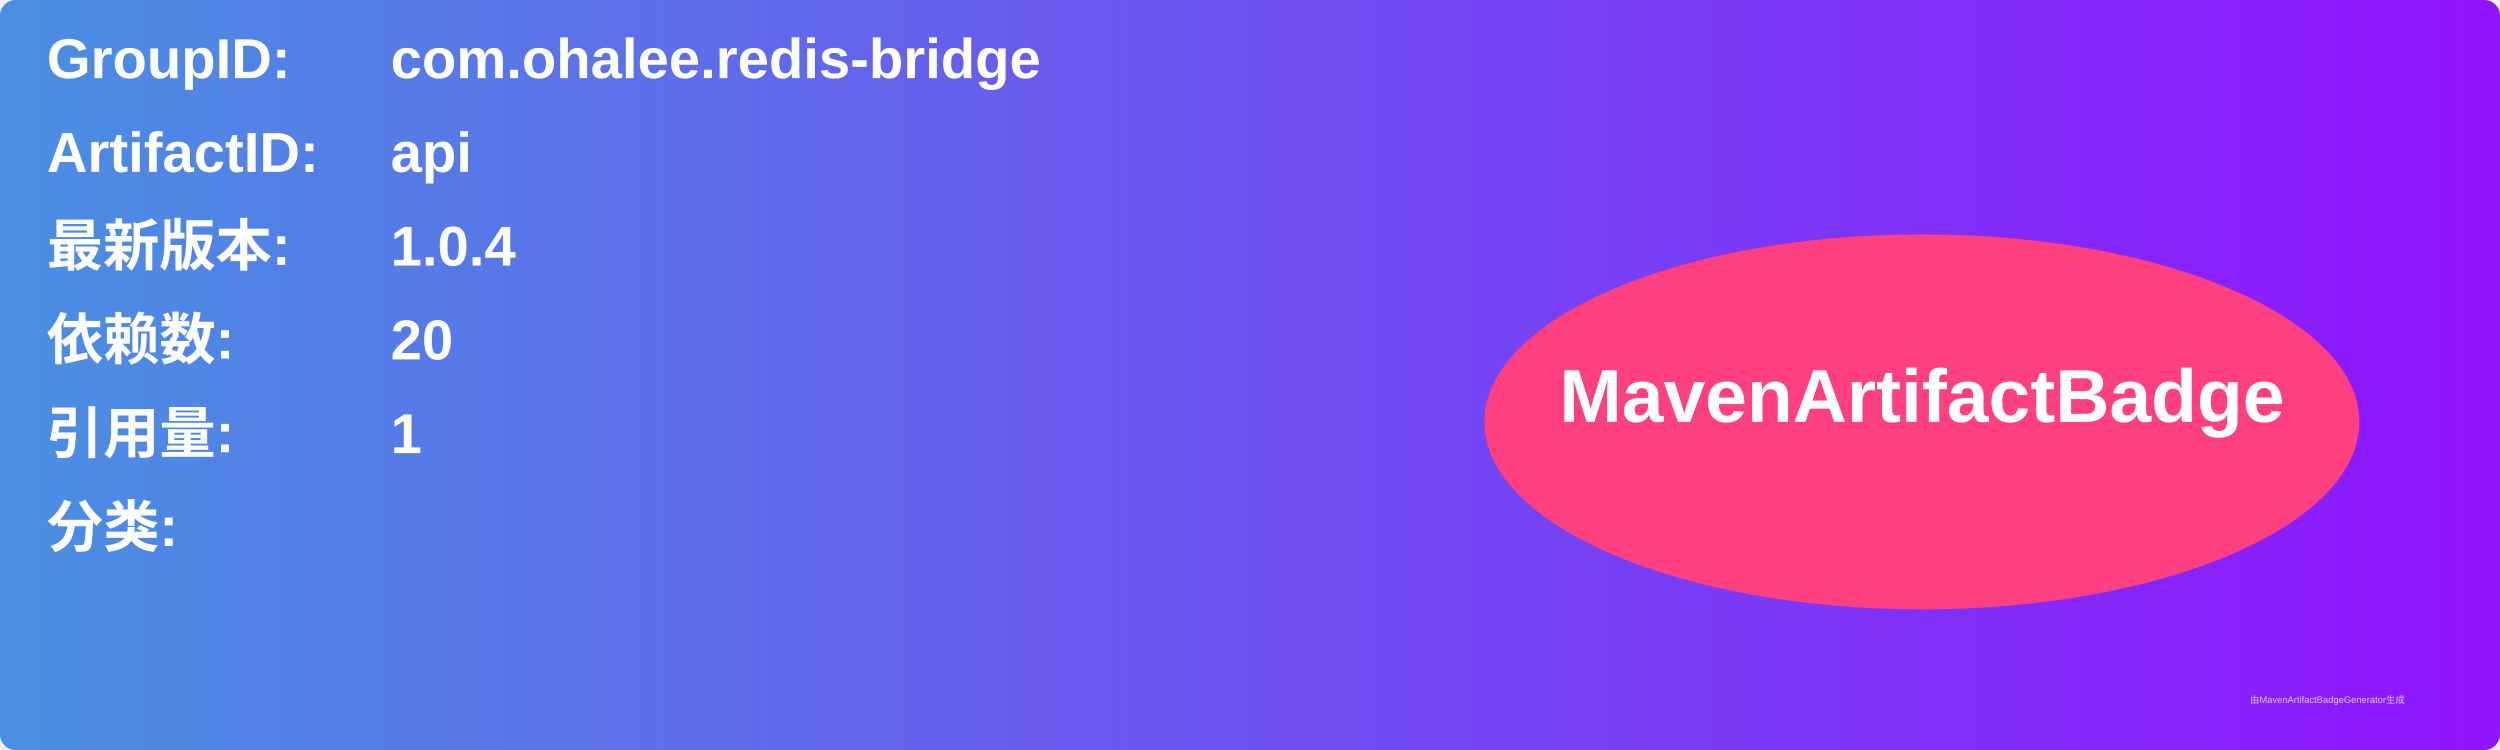
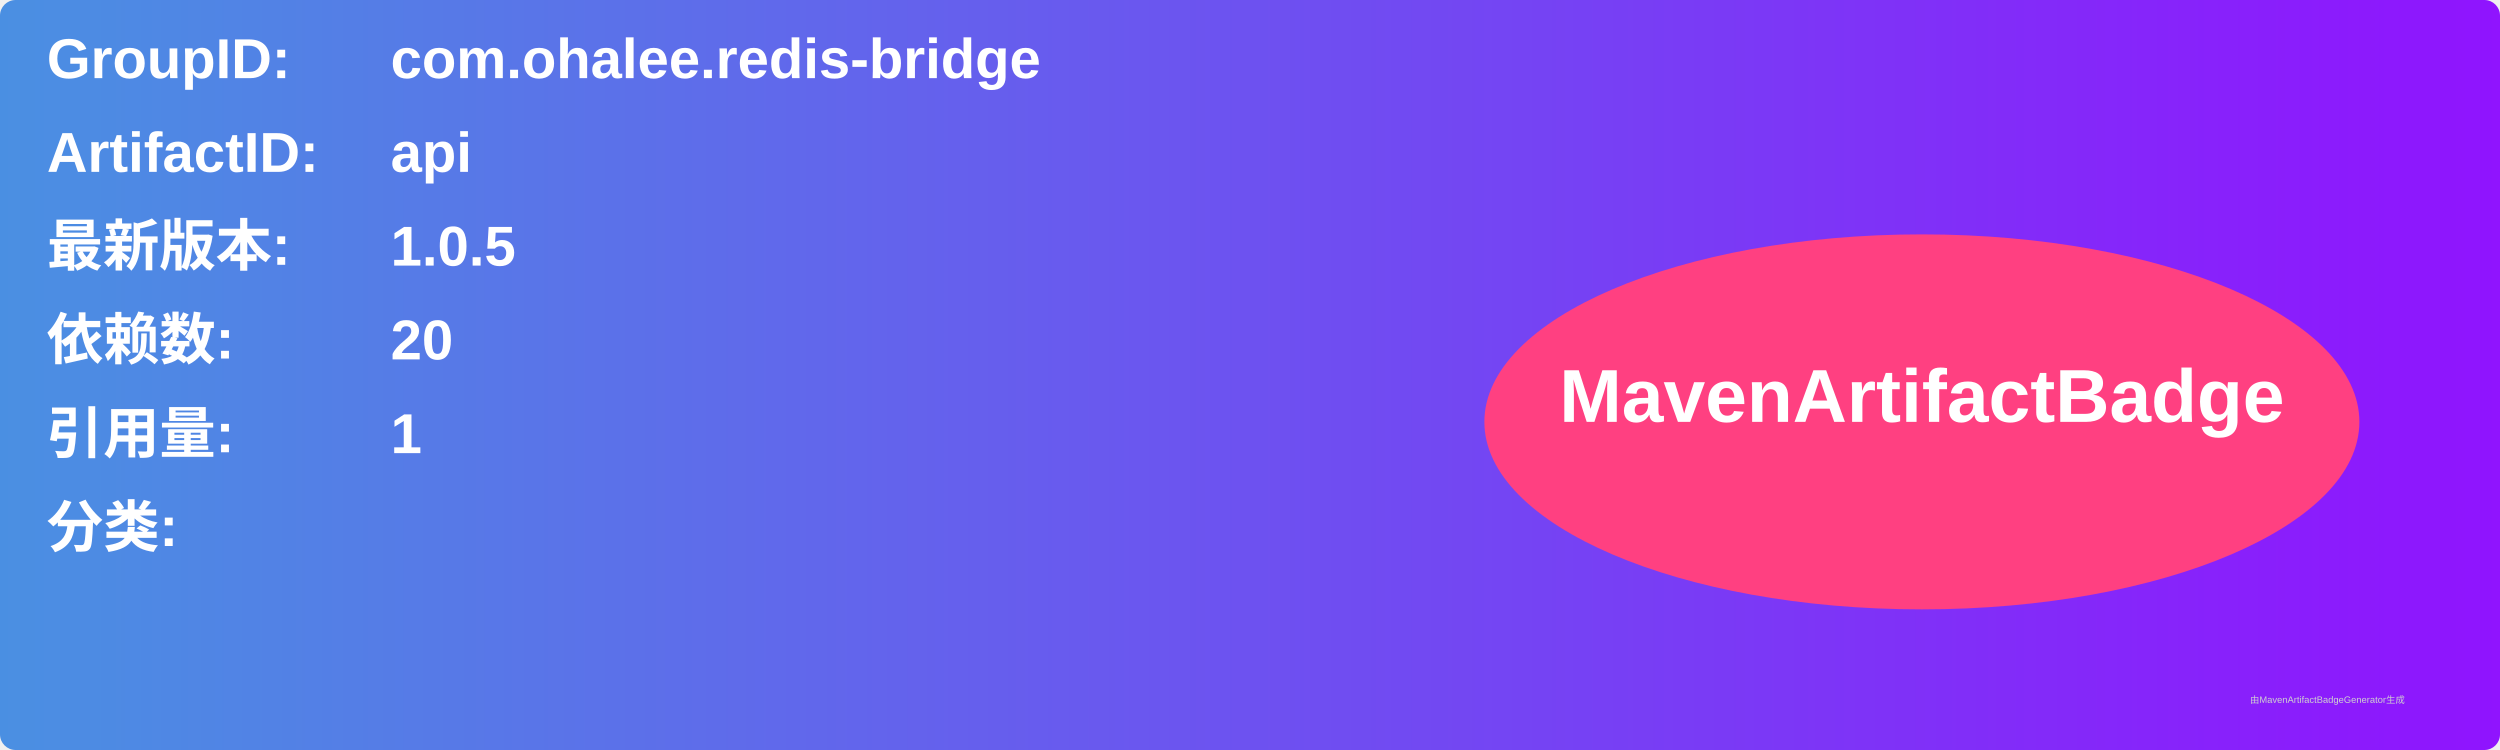
<svg xmlns="http://www.w3.org/2000/svg" width="800" height="240" viewBox="0 0 800 240">
  <linearGradient id="grad" x1="0%" y1="0%" x2="100%" y2="0%">
    <stop offset="0%" stop-color="#4a90e2" />
    <stop offset="100%" stop-color="#9013fe" />
  </linearGradient>
  <rect width="100%" height="100%" rx="5" ry="5" fill="url(#grad)" />
  <g transform="translate(15, 15)">
    <text x="0" y="10" font-family="Arial" font-size="18" fill="white" font-weight="bold" width="260">GroupID:</text>
    <text x="110" y="10" font-family="Arial" font-size="18" fill="white" font-weight="bold" width="460">com.ohalee.redis-bridge</text>
    <text x="0" y="40" font-family="Arial" font-size="18" fill="white" font-weight="bold" width="260">ArtifactID:</text>
    <text x="110" y="40" font-family="Arial" font-size="18" fill="white" font-weight="bold" width="460">api</text>
    <text x="0" y="70" font-family="Arial" font-size="18" fill="white" font-weight="bold">最新版本:</text>
    <text x="110" y="70" font-family="Arial" font-size="18" fill="white" font-weight="bold">
-       <tspan font-weight="bold">1.0.4</tspan>
+       <tspan font-weight="bold">1.0.5</tspan>
    </text>
    <text x="0" y="100" font-family="Arial" font-size="18" fill="white" font-weight="bold">依赖数: </text>
    <text x="110" y="100" font-family="Arial" font-size="18" fill="white">
      <tspan font-weight="bold">20</tspan>
    </text>
    <text x="0" y="130" font-family="Arial" font-size="18" fill="white" font-weight="bold">引用量: </text>
    <text x="110" y="130" font-family="Arial" font-size="18" fill="white">
      <tspan font-weight="bold">1</tspan>
    </text>
    <text x="0" y="160" font-family="Arial" font-size="18" fill="white" font-weight="bold">分类:</text>
    <text x="10" y="190" font-family="Arial" font-size="10" fill="white">
      <tspan font-weight="bold" />
    </text>
    <ellipse cx="600" cy="120" rx="140" ry="60" fill="#ff4081" />
    <text x="600" y="120" text-anchor="middle" font-family="Arial" font-size="24" fill="white" font-weight="bold">MavenArtifactBadge</text>
  </g>
  <text x="720" y="225" font-family="Arial" font-size="3" fill="#d0d0d0">由MavenArtifactBadgeGenerator生成</text>
</svg>
